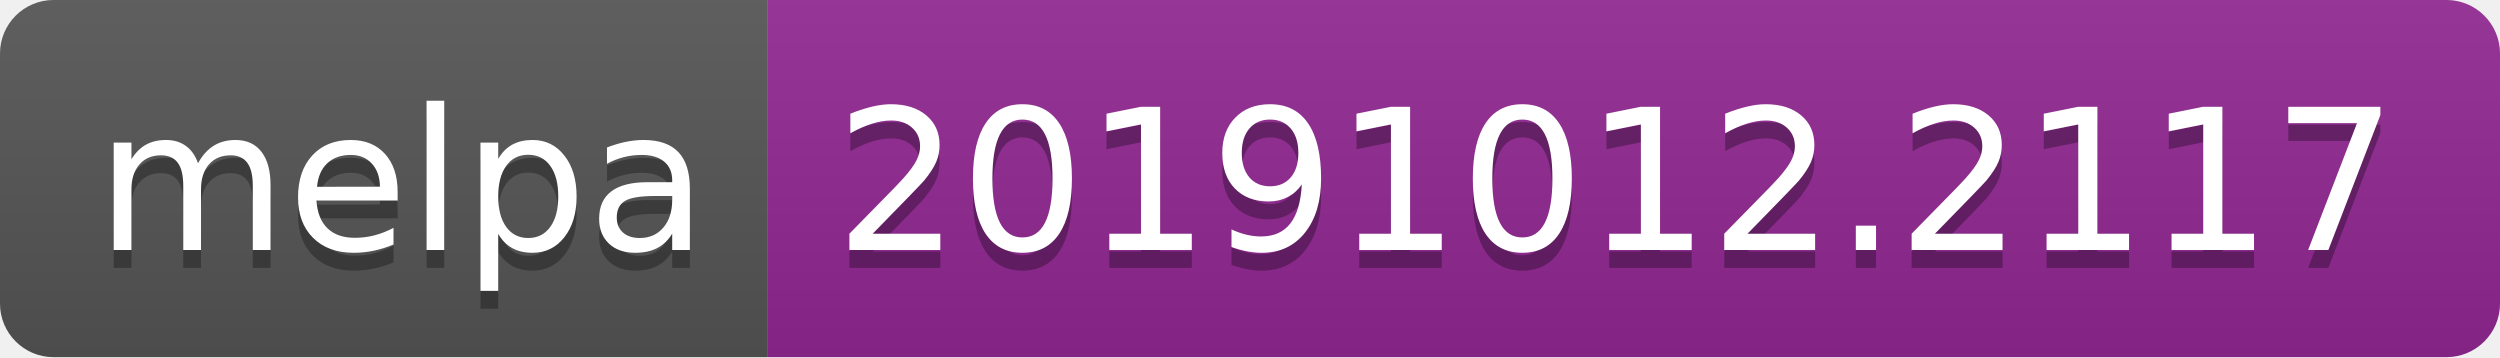
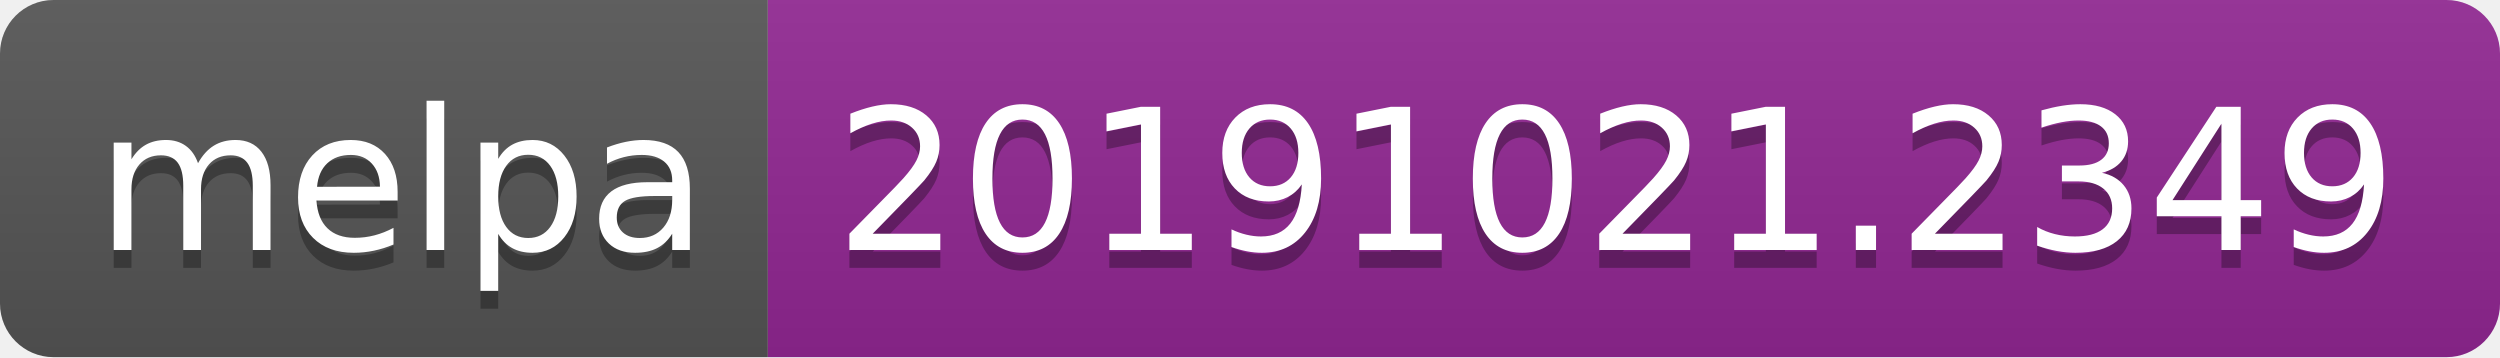
<svg xmlns="http://www.w3.org/2000/svg" width="140" height="20">
  <linearGradient id="b" x2="0" y2="100%">
    <stop offset="0" stop-color="#bbb" stop-opacity=".1" />
    <stop offset="1" stop-opacity=".1" />
  </linearGradient>
  <clipPath id="a">
    <rect width="140" height="20" rx="3" fill="#fff" />
  </clipPath>
  <g clip-path="url(#a)">
    <path fill="#555" d="M0 0h43v20H0z" />
    <path fill="#922793" d="M43 0h97v20H43z" />
    <path fill="url(#b)" d="M0 0h140v20H0z" />
  </g>
  <g fill="#fff" text-anchor="middle" font-family="DejaVu Sans,Verdana,Geneva,sans-serif" font-size="110">
    <text x="225" y="150" fill="#010101" fill-opacity=".3" transform="scale(.1)" textLength="330">melpa</text>
    <text x="225" y="140" transform="scale(.1)" textLength="330">melpa</text>
-     <text x="905" y="150" fill="#010101" fill-opacity=".3" transform="scale(.1)" textLength="870">20191012.2117</text>
-     <text x="905" y="140" transform="scale(.1)" textLength="870">20191012.2117</text>
+     <text x="905" y="150" fill="#010101" fill-opacity=".3" transform="scale(.1)" textLength="870">20191021.2349</text>
+     <text x="905" y="140" transform="scale(.1)" textLength="870">20191021.2349</text>
  </g>
</svg>
